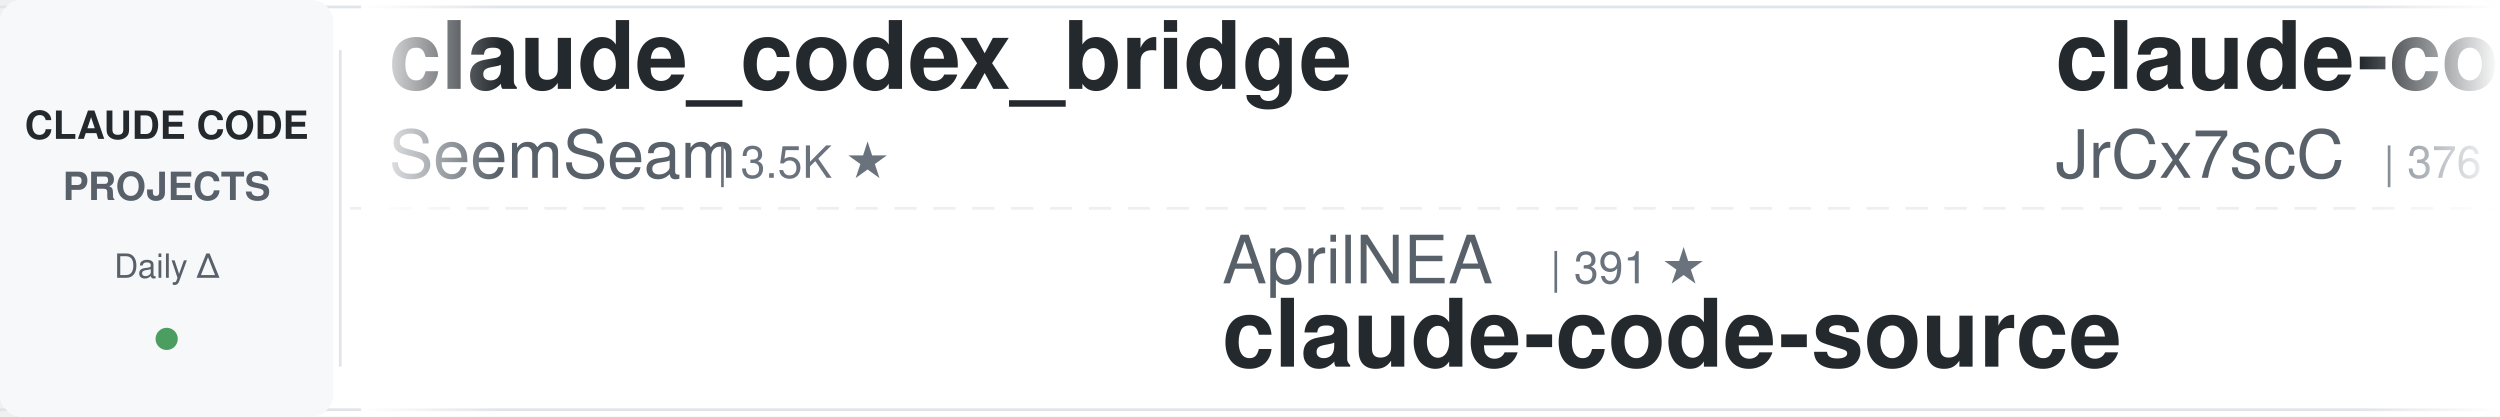
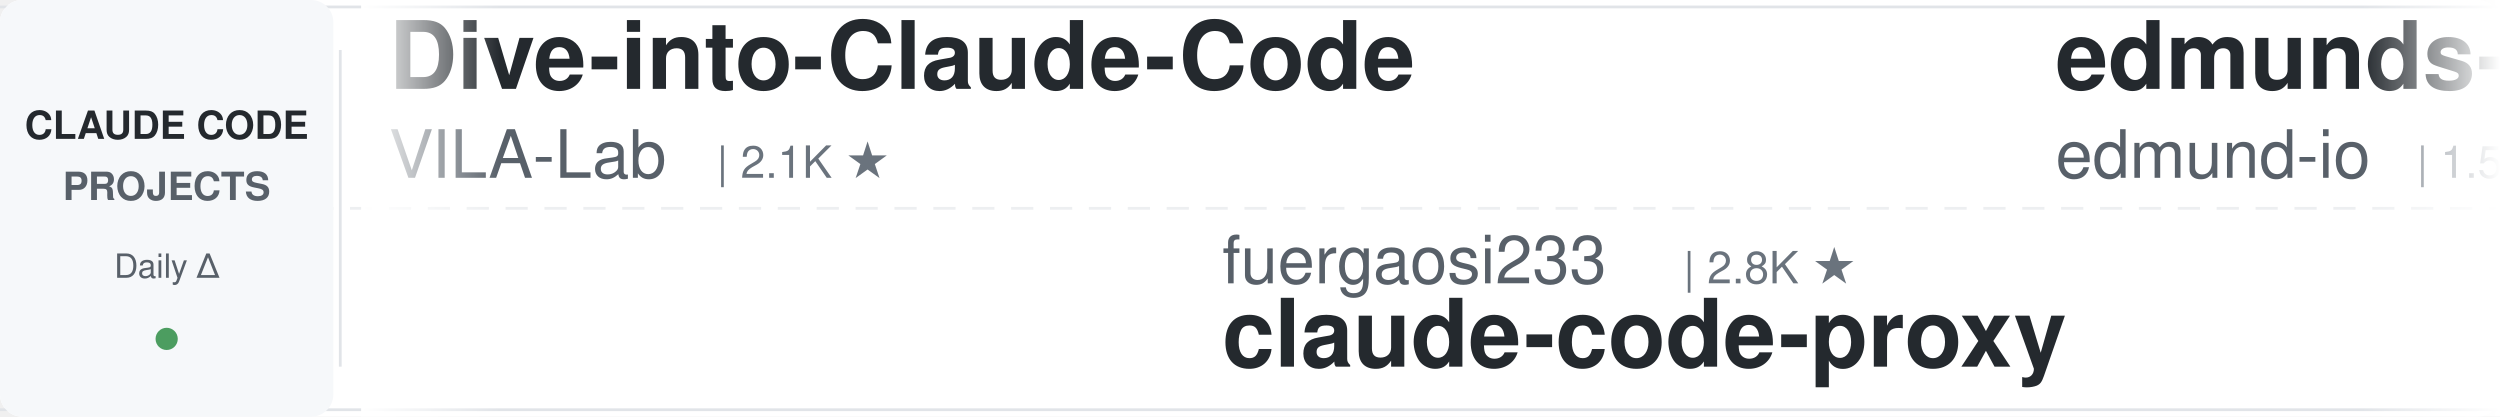
<svg xmlns="http://www.w3.org/2000/svg" width="900" height="150">
  <defs>
    <linearGradient id="leftFade" x1="0%" y1="0%" x2="100%" y2="0%">
      <stop offset="0%" style="stop-color:#ffffff;stop-opacity:1" />
      <stop offset="100%" style="stop-color:#ffffff;stop-opacity:0" />
    </linearGradient>
    <linearGradient id="rightFade" x1="0%" y1="0%" x2="100%" y2="0%">
      <stop offset="0%" style="stop-color:#ffffff;stop-opacity:0" />
      <stop offset="100%" style="stop-color:#ffffff;stop-opacity:1" />
    </linearGradient>
  </defs>
  <rect width="900" height="150" fill="#ffffff" rx="8" />
  <rect x="0" y="2" width="900" height="1" fill="#e1e4e8" />
  <rect x="0" y="147" width="900" height="1" fill="#e1e4e8" />
  <line x1="0" y1="75" x2="900" y2="75" stroke="#e1e4e8" stroke-width="1" stroke-dasharray="8 6" opacity="0.6" />
  <rect x="0" y="0" width="120" height="150" fill="#f6f8fa" rx="8" />
  <text x="60" y="50" font-family="-apple-system, BlinkMacSystemFont, 'Segoe UI', Helvetica, Arial, sans-serif" font-size="14" font-weight="600" fill="#24292e" text-anchor="middle">CLAUDE CODE</text>
  <text x="60" y="72" font-family="-apple-system, BlinkMacSystemFont, 'Segoe UI', Helvetica, Arial, sans-serif" font-size="14" font-weight="600" fill="#586069" text-anchor="middle">PROJECTS</text>
  <text x="60" y="100" font-family="-apple-system, BlinkMacSystemFont, 'Segoe UI', Helvetica, Arial, sans-serif" font-size="12" font-weight="500" fill="#586069" text-anchor="middle">Daily Δ</text>
  <circle cx="60" cy="122" r="4" fill="#22863a" opacity="0.8" />
  <rect x="122" y="18" width="1" height="114" fill="#e1e4e8" />
  <clipPath id="tickerClip">
    <rect x="130" y="0" width="770" height="150" />
  </clipPath>
  <g clip-path="url(#tickerClip)">
    <g id="tickerItems">
      <animateTransform attributeName="transform" attributeType="XML" type="translate" from="0 0" to="-3000 0" dur="54s" repeatCount="indefinite" />
      <g transform="translate(0, 0)">
-         <text x="140" y="32" font-family="-apple-system, BlinkMacSystemFont, 'Segoe UI', Helvetica, Arial, sans-serif" font-size="34" font-weight="600" fill="#24292e">claude_codex_bridge</text>
-         <text x="140" y="64" font-family="-apple-system, BlinkMacSystemFont, 'Segoe UI', Helvetica, Arial, sans-serif" font-size="24" font-weight="400" fill="#586069">SeemSeam</text>
-         <text x="258" y="64" font-family="-apple-system, BlinkMacSystemFont, 'Segoe UI', Helvetica, Arial, sans-serif" font-size="16" font-weight="500" fill="#6a737d">| 3.5K ★</text>
+         <text x="140" y="32" font-family="-apple-system, BlinkMacSystemFont, 'Segoe UI', Helvetica, Arial, sans-serif" font-size="34" font-weight="600" fill="#24292e">Dive-into-Claude-Code</text>
+         <text x="140" y="64" font-family="-apple-system, BlinkMacSystemFont, 'Segoe UI', Helvetica, Arial, sans-serif" font-size="24" font-weight="400" fill="#586069">VILA-Lab</text>
+         <text x="258" y="64" font-family="-apple-system, BlinkMacSystemFont, 'Segoe UI', Helvetica, Arial, sans-serif" font-size="16" font-weight="500" fill="#6a737d">| 2.1K ★</text>
      </g>
      <g transform="translate(300, 0)">
-         <text x="140" y="102" font-family="-apple-system, BlinkMacSystemFont, 'Segoe UI', Helvetica, Arial, sans-serif" font-size="24" font-weight="400" fill="#586069">AprilNEA</text>
-         <text x="258" y="102" font-family="-apple-system, BlinkMacSystemFont, 'Segoe UI', Helvetica, Arial, sans-serif" font-size="16" font-weight="500" fill="#6a737d">| 391 ★</text>
-         <text x="140" y="132" font-family="-apple-system, BlinkMacSystemFont, 'Segoe UI', Helvetica, Arial, sans-serif" font-size="34" font-weight="600" fill="#24292e">claude-code-source</text>
-       </g>
-       <g transform="translate(600, 0)">
-         <text x="140" y="32" font-family="-apple-system, BlinkMacSystemFont, 'Segoe UI', Helvetica, Arial, sans-serif" font-size="34" font-weight="600" fill="#24292e">claude-code-source</text>
-         <text x="140" y="64" font-family="-apple-system, BlinkMacSystemFont, 'Segoe UI', Helvetica, Arial, sans-serif" font-size="24" font-weight="400" fill="#586069">JrCx7scC</text>
-         <text x="258" y="64" font-family="-apple-system, BlinkMacSystemFont, 'Segoe UI', Helvetica, Arial, sans-serif" font-size="16" font-weight="500" fill="#6a737d">| 376 ★</text>
-       </g>
-       <g transform="translate(900, 0)">
        <text x="140" y="102" font-family="-apple-system, BlinkMacSystemFont, 'Segoe UI', Helvetica, Arial, sans-serif" font-size="24" font-weight="400" fill="#586069">fuergaosi233</text>
        <text x="306" y="102" font-family="-apple-system, BlinkMacSystemFont, 'Segoe UI', Helvetica, Arial, sans-serif" font-size="16" font-weight="500" fill="#6a737d">| 2.8K ★</text>
        <text x="140" y="132" font-family="-apple-system, BlinkMacSystemFont, 'Segoe UI', Helvetica, Arial, sans-serif" font-size="34" font-weight="600" fill="#24292e">claude-code-proxy</text>
      </g>
+       <g transform="translate(600, 0)">
+         <text x="140" y="32" font-family="-apple-system, BlinkMacSystemFont, 'Segoe UI', Helvetica, Arial, sans-serif" font-size="34" font-weight="600" fill="#24292e">edmunds-claude-code</text>
+         <text x="140" y="64" font-family="-apple-system, BlinkMacSystemFont, 'Segoe UI', Helvetica, Arial, sans-serif" font-size="24" font-weight="400" fill="#586069">edmund-io</text>
+         <text x="270" y="64" font-family="-apple-system, BlinkMacSystemFont, 'Segoe UI', Helvetica, Arial, sans-serif" font-size="16" font-weight="500" fill="#6a737d">| 1.5K ★</text>
+       </g>
+       <g transform="translate(900, 0)">
+         <text x="140" y="102" font-family="-apple-system, BlinkMacSystemFont, 'Segoe UI', Helvetica, Arial, sans-serif" font-size="24" font-weight="400" fill="#586069">anthropics</text>
+         <text x="282" y="102" font-family="-apple-system, BlinkMacSystemFont, 'Segoe UI', Helvetica, Arial, sans-serif" font-size="16" font-weight="500" fill="#6a737d">| 988 ★</text>
+         <text x="140" y="132" font-family="-apple-system, BlinkMacSystemFont, 'Segoe UI', Helvetica, Arial, sans-serif" font-size="34" font-weight="600" fill="#24292e">claude-code-base-action</text>
+       </g>
      <g transform="translate(1200, 0)">
-         <text x="140" y="32" font-family="-apple-system, BlinkMacSystemFont, 'Segoe UI', Helvetica, Arial, sans-serif" font-size="34" font-weight="600" fill="#24292e">sc-claude-code-files</text>
-         <text x="140" y="64" font-family="-apple-system, BlinkMacSystemFont, 'Segoe UI', Helvetica, Arial, sans-serif" font-size="24" font-weight="400" fill="#586069">https-deeplearning-ai</text>
-         <text x="414" y="64" font-family="-apple-system, BlinkMacSystemFont, 'Segoe UI', Helvetica, Arial, sans-serif" font-size="16" font-weight="500" fill="#6a737d">| 552 ★</text>
+         <text x="140" y="32" font-family="-apple-system, BlinkMacSystemFont, 'Segoe UI', Helvetica, Arial, sans-serif" font-size="34" font-weight="600" fill="#24292e">claude-code-workflows</text>
+         <text x="140" y="64" font-family="-apple-system, BlinkMacSystemFont, 'Segoe UI', Helvetica, Arial, sans-serif" font-size="24" font-weight="400" fill="#586069">OneRedOak</text>
+         <text x="270" y="64" font-family="-apple-system, BlinkMacSystemFont, 'Segoe UI', Helvetica, Arial, sans-serif" font-size="16" font-weight="500" fill="#6a737d">| 3.9K ★</text>
      </g>
      <g transform="translate(1500, 0)">
-         <text x="140" y="102" font-family="-apple-system, BlinkMacSystemFont, 'Segoe UI', Helvetica, Arial, sans-serif" font-size="24" font-weight="400" fill="#586069">oboard</text>
-         <text x="234" y="102" font-family="-apple-system, BlinkMacSystemFont, 'Segoe UI', Helvetica, Arial, sans-serif" font-size="16" font-weight="500" fill="#6a737d">| 3.3K ★</text>
-         <text x="140" y="132" font-family="-apple-system, BlinkMacSystemFont, 'Segoe UI', Helvetica, Arial, sans-serif" font-size="34" font-weight="600" fill="#24292e">claude-code-rev</text>
+         <text x="140" y="102" font-family="-apple-system, BlinkMacSystemFont, 'Segoe UI', Helvetica, Arial, sans-serif" font-size="24" font-weight="400" fill="#586069">https-deeplearning-ai</text>
+         <text x="414" y="102" font-family="-apple-system, BlinkMacSystemFont, 'Segoe UI', Helvetica, Arial, sans-serif" font-size="16" font-weight="500" fill="#6a737d">| 553 ★</text>
+         <text x="140" y="132" font-family="-apple-system, BlinkMacSystemFont, 'Segoe UI', Helvetica, Arial, sans-serif" font-size="34" font-weight="600" fill="#24292e">sc-claude-code-files</text>
      </g>
      <g transform="translate(1800, 0)">
-         <text x="140" y="32" font-family="-apple-system, BlinkMacSystemFont, 'Segoe UI', Helvetica, Arial, sans-serif" font-size="34" font-weight="600" fill="#24292e">claude-code-security-rev...</text>
-         <text x="140" y="64" font-family="-apple-system, BlinkMacSystemFont, 'Segoe UI', Helvetica, Arial, sans-serif" font-size="24" font-weight="400" fill="#586069">anthropics</text>
-         <text x="282" y="64" font-family="-apple-system, BlinkMacSystemFont, 'Segoe UI', Helvetica, Arial, sans-serif" font-size="16" font-weight="500" fill="#6a737d">| 6.3K ★</text>
+         <text x="140" y="32" font-family="-apple-system, BlinkMacSystemFont, 'Segoe UI', Helvetica, Arial, sans-serif" font-size="34" font-weight="600" fill="#24292e">claude-code-ultimate-gui...</text>
+         <text x="140" y="64" font-family="-apple-system, BlinkMacSystemFont, 'Segoe UI', Helvetica, Arial, sans-serif" font-size="24" font-weight="400" fill="#586069">FlorianBruniaux</text>
+         <text x="342" y="64" font-family="-apple-system, BlinkMacSystemFont, 'Segoe UI', Helvetica, Arial, sans-serif" font-size="16" font-weight="500" fill="#6a737d">| 6.0K ★</text>
      </g>
      <g transform="translate(2100, 0)">
-         <text x="140" y="102" font-family="-apple-system, BlinkMacSystemFont, 'Segoe UI', Helvetica, Arial, sans-serif" font-size="24" font-weight="400" fill="#586069">repowise-dev</text>
-         <text x="306" y="102" font-family="-apple-system, BlinkMacSystemFont, 'Segoe UI', Helvetica, Arial, sans-serif" font-size="16" font-weight="500" fill="#6a737d">| 1.2K ★</text>
-         <text x="140" y="132" font-family="-apple-system, BlinkMacSystemFont, 'Segoe UI', Helvetica, Arial, sans-serif" font-size="34" font-weight="600" fill="#24292e">claude-code-prompts</text>
+         <text x="140" y="102" font-family="-apple-system, BlinkMacSystemFont, 'Segoe UI', Helvetica, Arial, sans-serif" font-size="24" font-weight="400" fill="#586069">kodu-ai</text>
+         <text x="246" y="102" font-family="-apple-system, BlinkMacSystemFont, 'Segoe UI', Helvetica, Arial, sans-serif" font-size="16" font-weight="500" fill="#6a737d">| 5.2K ★</text>
+         <text x="140" y="132" font-family="-apple-system, BlinkMacSystemFont, 'Segoe UI', Helvetica, Arial, sans-serif" font-size="34" font-weight="600" fill="#24292e">claude-coder</text>
      </g>
      <g transform="translate(2400, 0)">
-         <text x="140" y="32" font-family="-apple-system, BlinkMacSystemFont, 'Segoe UI', Helvetica, Arial, sans-serif" font-size="34" font-weight="600" fill="#24292e">claude-code-local</text>
-         <text x="140" y="64" font-family="-apple-system, BlinkMacSystemFont, 'Segoe UI', Helvetica, Arial, sans-serif" font-size="24" font-weight="400" fill="#586069">nicedreamzapp</text>
-         <text x="318" y="64" font-family="-apple-system, BlinkMacSystemFont, 'Segoe UI', Helvetica, Arial, sans-serif" font-size="16" font-weight="500" fill="#6a737d">| 3.3K ★</text>
+         <text x="140" y="32" font-family="-apple-system, BlinkMacSystemFont, 'Segoe UI', Helvetica, Arial, sans-serif" font-size="34" font-weight="600" fill="#24292e">claude-code-hooks-master...</text>
+         <text x="140" y="64" font-family="-apple-system, BlinkMacSystemFont, 'Segoe UI', Helvetica, Arial, sans-serif" font-size="24" font-weight="400" fill="#586069">disler</text>
+         <text x="234" y="64" font-family="-apple-system, BlinkMacSystemFont, 'Segoe UI', Helvetica, Arial, sans-serif" font-size="16" font-weight="500" fill="#6a737d">| 3.9K ★</text>
      </g>
      <g transform="translate(2700, 0)">
-         <text x="140" y="102" font-family="-apple-system, BlinkMacSystemFont, 'Segoe UI', Helvetica, Arial, sans-serif" font-size="24" font-weight="400" fill="#586069">techjarves</text>
-         <text x="282" y="102" font-family="-apple-system, BlinkMacSystemFont, 'Segoe UI', Helvetica, Arial, sans-serif" font-size="16" font-weight="500" fill="#6a737d">| 1.5K ★</text>
-         <text x="140" y="132" font-family="-apple-system, BlinkMacSystemFont, 'Segoe UI', Helvetica, Arial, sans-serif" font-size="34" font-weight="600" fill="#24292e">ClaudeCode-Portable</text>
+         <text x="140" y="102" font-family="-apple-system, BlinkMacSystemFont, 'Segoe UI', Helvetica, Arial, sans-serif" font-size="24" font-weight="400" fill="#586069">Piebald-AI</text>
+         <text x="282" y="102" font-family="-apple-system, BlinkMacSystemFont, 'Segoe UI', Helvetica, Arial, sans-serif" font-size="16" font-weight="500" fill="#6a737d">| 12.7K ★</text>
+         <text x="140" y="132" font-family="-apple-system, BlinkMacSystemFont, 'Segoe UI', Helvetica, Arial, sans-serif" font-size="34" font-weight="600" fill="#24292e">claude-code-system-promp...</text>
      </g>
      <g transform="translate(3000, 0)">
-         <text x="140" y="32" font-family="-apple-system, BlinkMacSystemFont, 'Segoe UI', Helvetica, Arial, sans-serif" font-size="34" font-weight="600" fill="#24292e">claude_codex_bridge</text>
-         <text x="140" y="64" font-family="-apple-system, BlinkMacSystemFont, 'Segoe UI', Helvetica, Arial, sans-serif" font-size="24" font-weight="400" fill="#586069">SeemSeam</text>
-         <text x="258" y="64" font-family="-apple-system, BlinkMacSystemFont, 'Segoe UI', Helvetica, Arial, sans-serif" font-size="16" font-weight="500" fill="#6a737d">| 3.5K ★</text>
+         <text x="140" y="32" font-family="-apple-system, BlinkMacSystemFont, 'Segoe UI', Helvetica, Arial, sans-serif" font-size="34" font-weight="600" fill="#24292e">Dive-into-Claude-Code</text>
+         <text x="140" y="64" font-family="-apple-system, BlinkMacSystemFont, 'Segoe UI', Helvetica, Arial, sans-serif" font-size="24" font-weight="400" fill="#586069">VILA-Lab</text>
+         <text x="258" y="64" font-family="-apple-system, BlinkMacSystemFont, 'Segoe UI', Helvetica, Arial, sans-serif" font-size="16" font-weight="500" fill="#6a737d">| 2.1K ★</text>
      </g>
      <g transform="translate(3300, 0)">
-         <text x="140" y="102" font-family="-apple-system, BlinkMacSystemFont, 'Segoe UI', Helvetica, Arial, sans-serif" font-size="24" font-weight="400" fill="#586069">AprilNEA</text>
-         <text x="258" y="102" font-family="-apple-system, BlinkMacSystemFont, 'Segoe UI', Helvetica, Arial, sans-serif" font-size="16" font-weight="500" fill="#6a737d">| 391 ★</text>
-         <text x="140" y="132" font-family="-apple-system, BlinkMacSystemFont, 'Segoe UI', Helvetica, Arial, sans-serif" font-size="34" font-weight="600" fill="#24292e">claude-code-source</text>
-       </g>
-       <g transform="translate(3600, 0)">
-         <text x="140" y="32" font-family="-apple-system, BlinkMacSystemFont, 'Segoe UI', Helvetica, Arial, sans-serif" font-size="34" font-weight="600" fill="#24292e">claude-code-source</text>
-         <text x="140" y="64" font-family="-apple-system, BlinkMacSystemFont, 'Segoe UI', Helvetica, Arial, sans-serif" font-size="24" font-weight="400" fill="#586069">JrCx7scC</text>
-         <text x="258" y="64" font-family="-apple-system, BlinkMacSystemFont, 'Segoe UI', Helvetica, Arial, sans-serif" font-size="16" font-weight="500" fill="#6a737d">| 376 ★</text>
-       </g>
-       <g transform="translate(3900, 0)">
        <text x="140" y="102" font-family="-apple-system, BlinkMacSystemFont, 'Segoe UI', Helvetica, Arial, sans-serif" font-size="24" font-weight="400" fill="#586069">fuergaosi233</text>
        <text x="306" y="102" font-family="-apple-system, BlinkMacSystemFont, 'Segoe UI', Helvetica, Arial, sans-serif" font-size="16" font-weight="500" fill="#6a737d">| 2.8K ★</text>
        <text x="140" y="132" font-family="-apple-system, BlinkMacSystemFont, 'Segoe UI', Helvetica, Arial, sans-serif" font-size="34" font-weight="600" fill="#24292e">claude-code-proxy</text>
+       </g>
+       <g transform="translate(3600, 0)">
+         <text x="140" y="32" font-family="-apple-system, BlinkMacSystemFont, 'Segoe UI', Helvetica, Arial, sans-serif" font-size="34" font-weight="600" fill="#24292e">edmunds-claude-code</text>
+         <text x="140" y="64" font-family="-apple-system, BlinkMacSystemFont, 'Segoe UI', Helvetica, Arial, sans-serif" font-size="24" font-weight="400" fill="#586069">edmund-io</text>
+         <text x="270" y="64" font-family="-apple-system, BlinkMacSystemFont, 'Segoe UI', Helvetica, Arial, sans-serif" font-size="16" font-weight="500" fill="#6a737d">| 1.5K ★</text>
+       </g>
+       <g transform="translate(3900, 0)">
+         <text x="140" y="102" font-family="-apple-system, BlinkMacSystemFont, 'Segoe UI', Helvetica, Arial, sans-serif" font-size="24" font-weight="400" fill="#586069">anthropics</text>
+         <text x="282" y="102" font-family="-apple-system, BlinkMacSystemFont, 'Segoe UI', Helvetica, Arial, sans-serif" font-size="16" font-weight="500" fill="#6a737d">| 988 ★</text>
+         <text x="140" y="132" font-family="-apple-system, BlinkMacSystemFont, 'Segoe UI', Helvetica, Arial, sans-serif" font-size="34" font-weight="600" fill="#24292e">claude-code-base-action</text>
      </g>
    </g>
  </g>
  <rect x="130" y="0" width="50" height="150" fill="url(#leftFade)" />
  <rect x="850" y="0" width="50" height="150" fill="url(#rightFade)" />
</svg>
